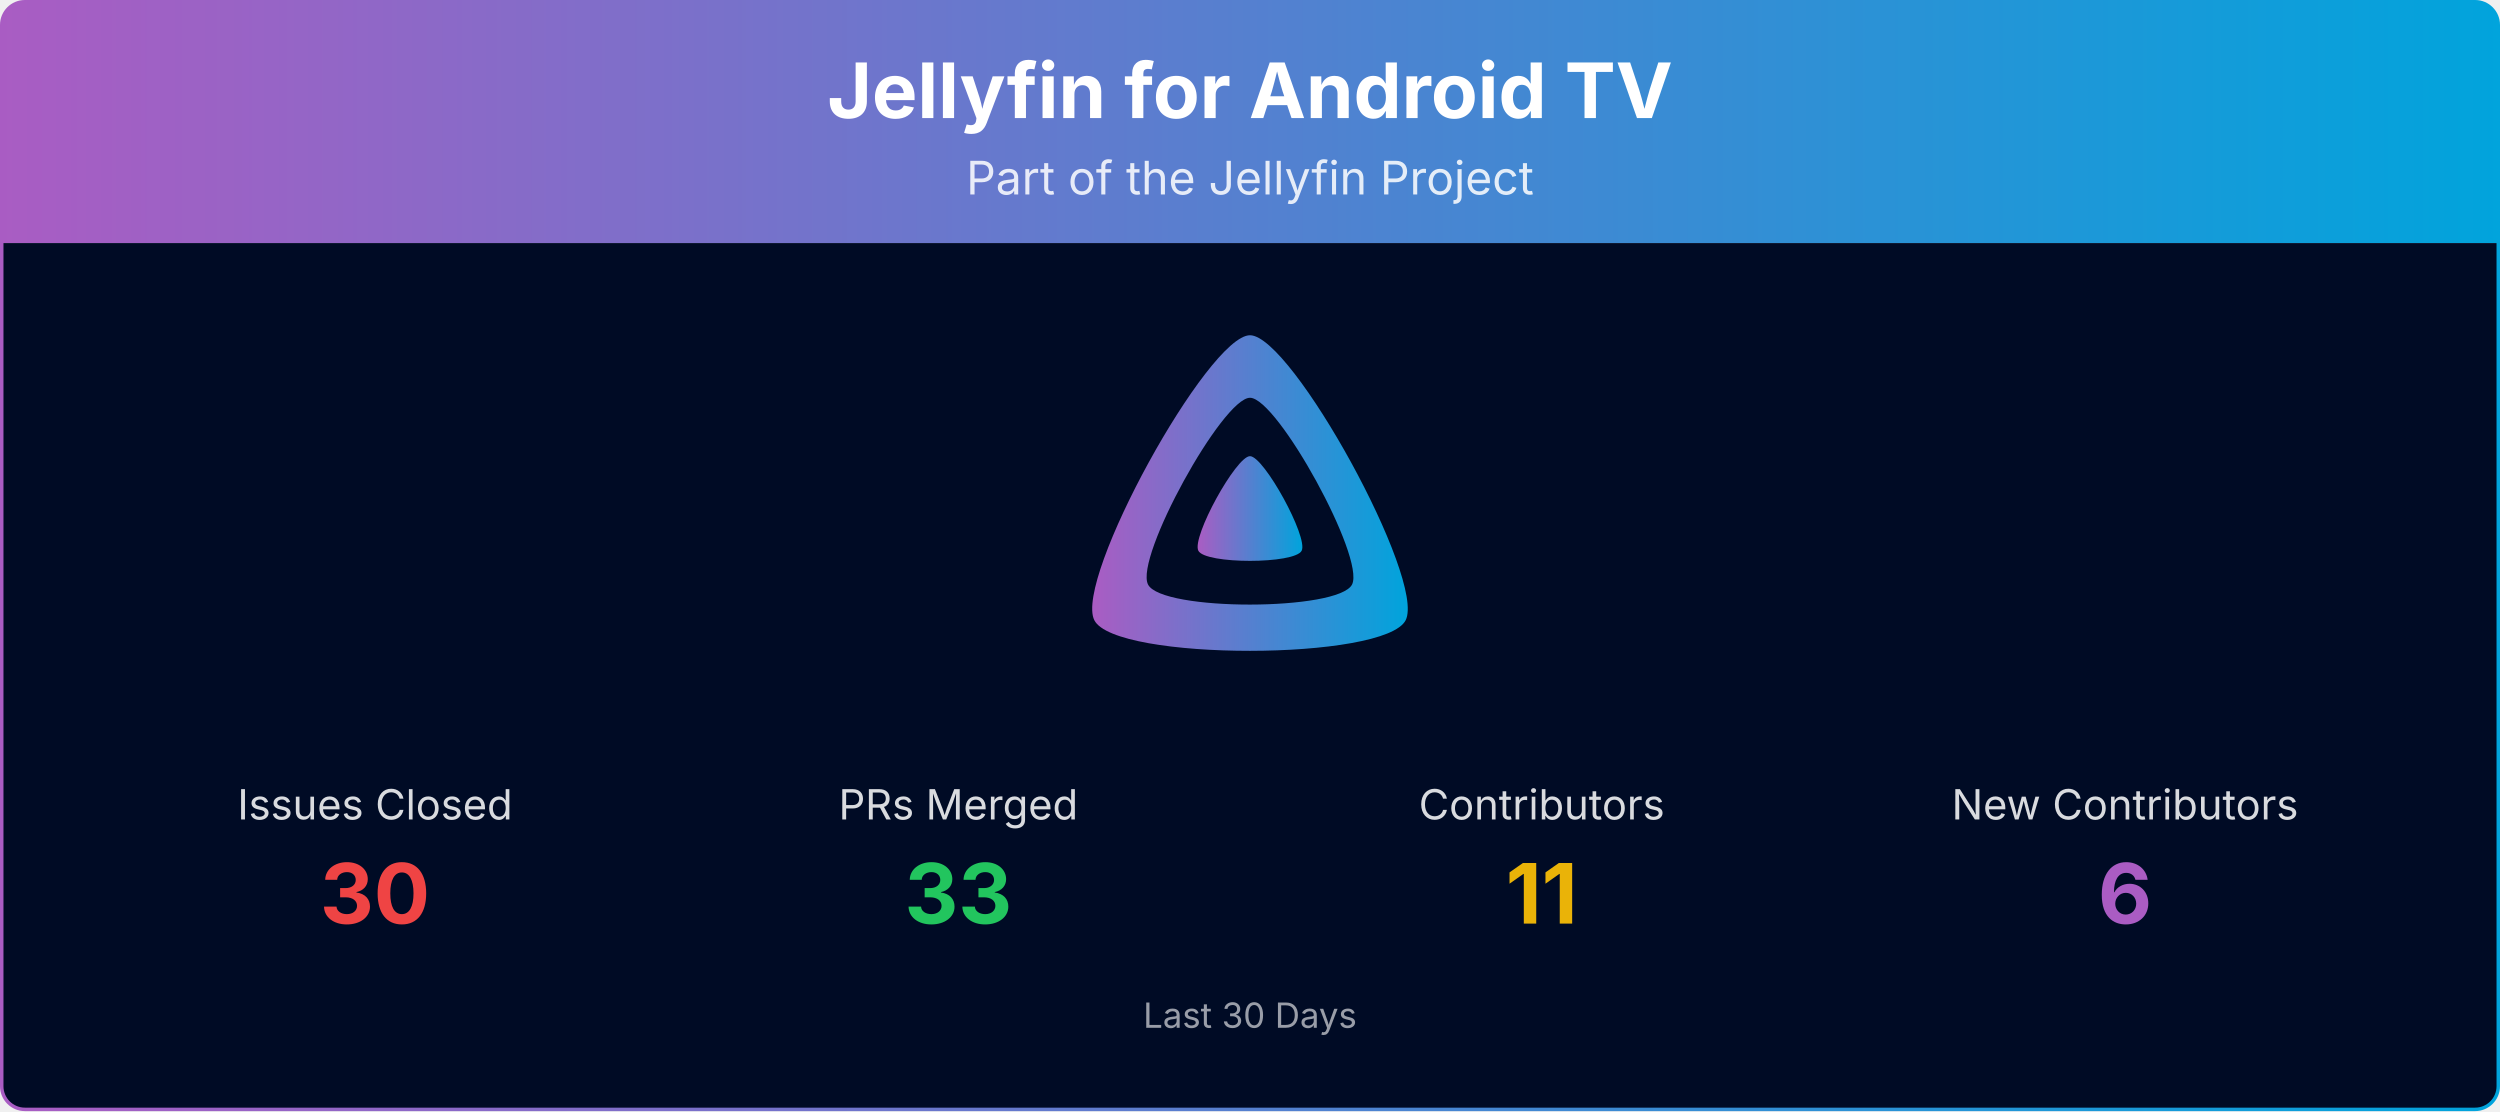
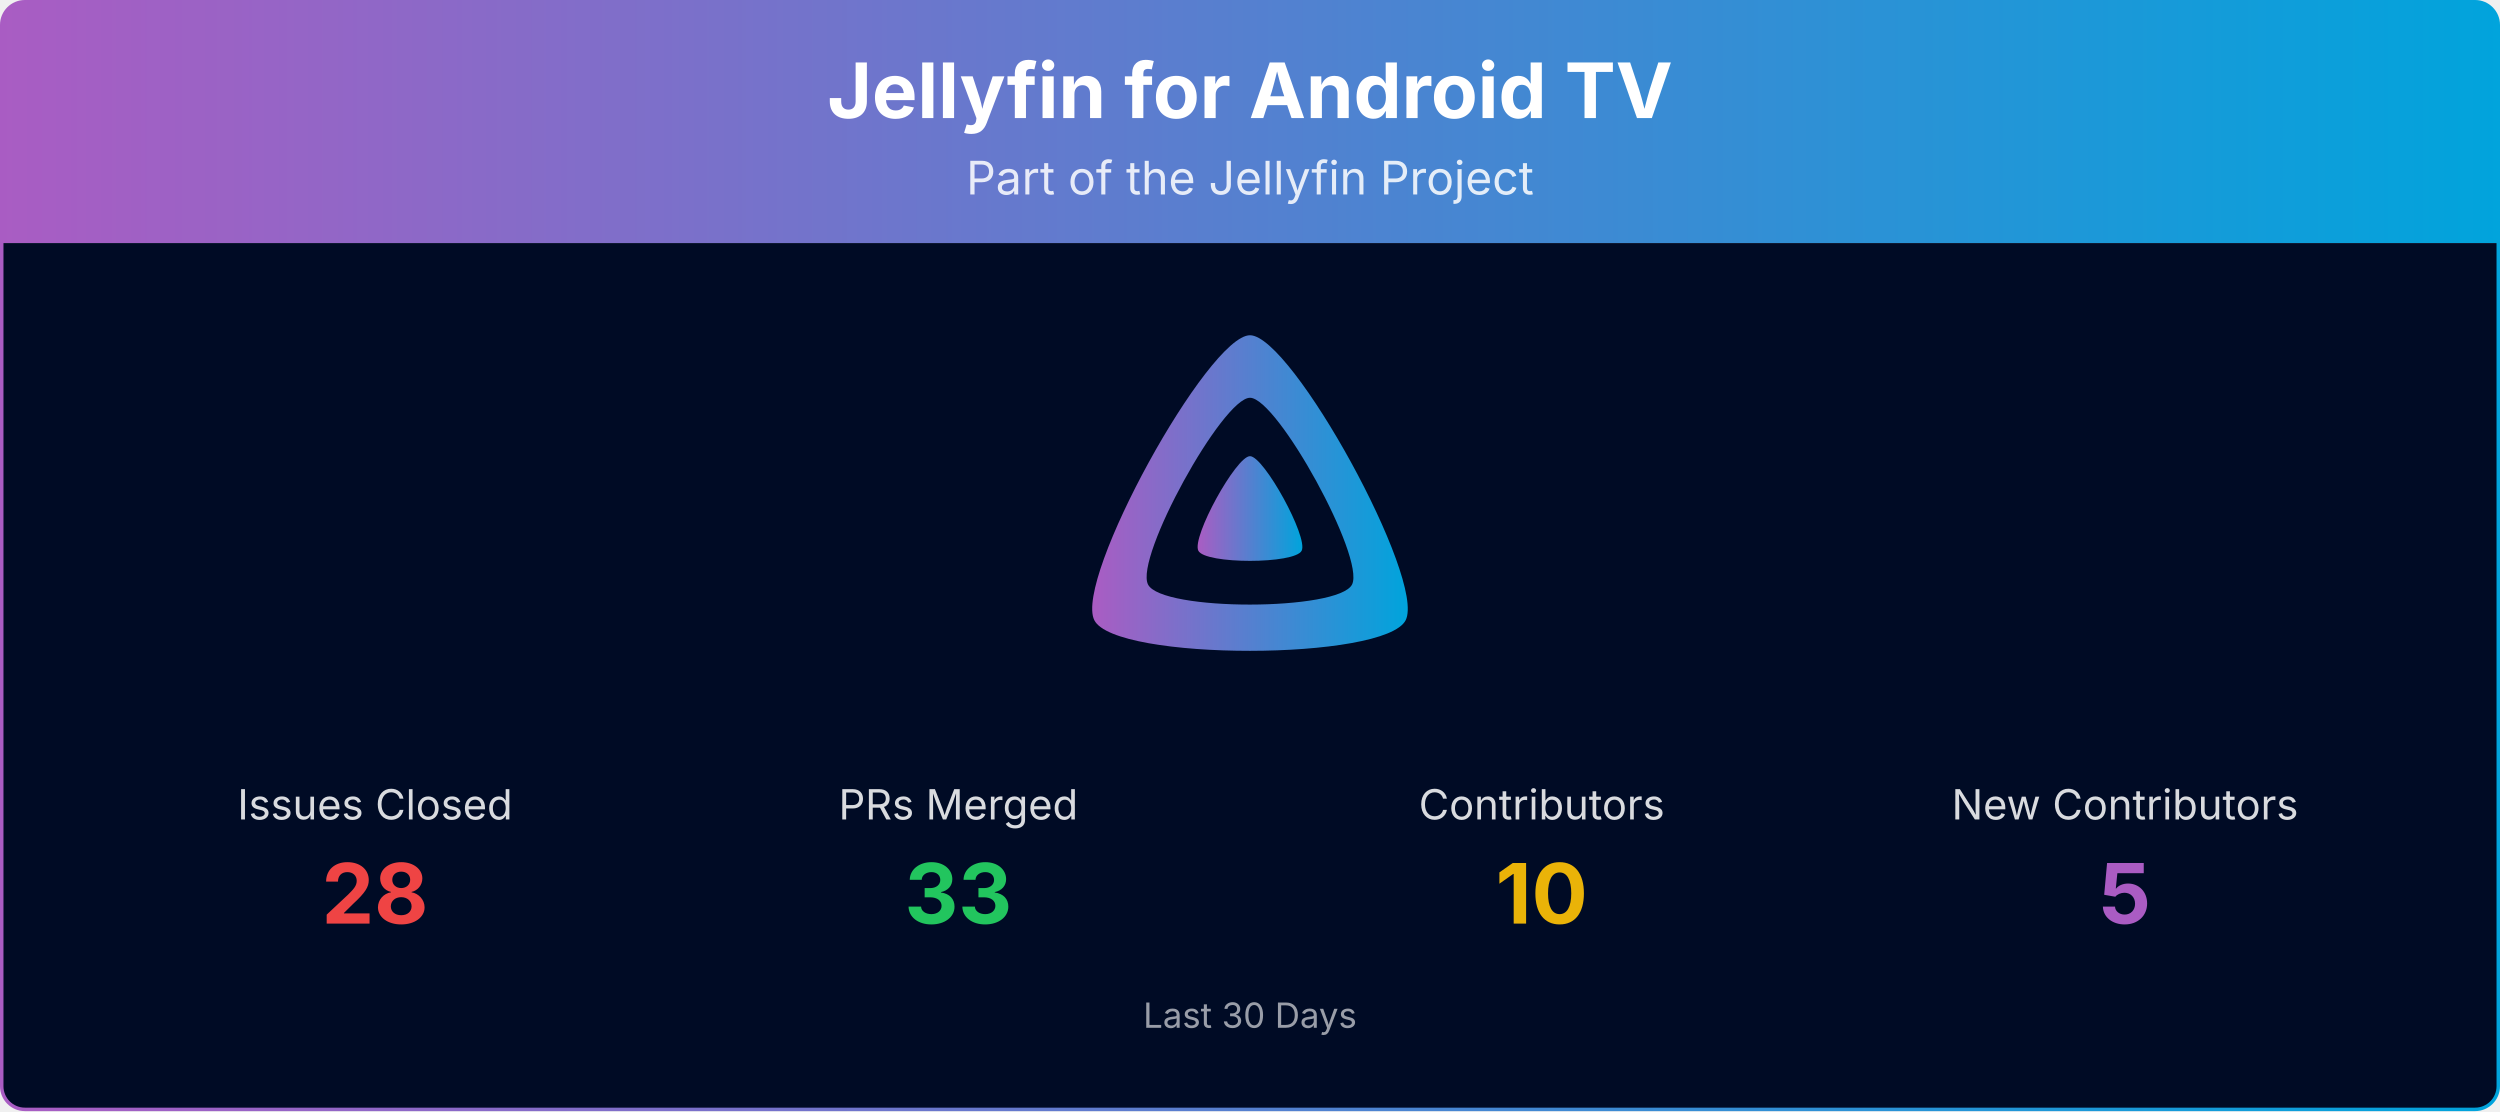
<svg xmlns="http://www.w3.org/2000/svg" viewBox="0 0 1080 480" width="100%" role="img" aria-label="Jellyfin for Android TV">
  <defs>
    <linearGradient id="banner-jellyfin-androidtv-grad" x1="0" y1="0" x2="1" y2="0">
      <stop offset="0%" stop-color="#AA5CC3" />
      <stop offset="100%" stop-color="#00A4DC" />
    </linearGradient>
    <clipPath id="banner-jellyfin-androidtv-grad-clip">
      <rect x="0.75" y="0.75" width="1078.5" height="478.5" rx="10" ry="10" />
    </clipPath>
  </defs>
  <g clip-path="url(#banner-jellyfin-androidtv-grad-clip)">
    <path d="M0.75,10.75 A10.0,10.0 0 0 1 10.75,0.75 L1069.25,0.75 A10.0,10.0 0 0 1 1079.25,10.75 L1079.25,105.00 L0.75,105.00 Z" fill="url(#banner-jellyfin-androidtv-grad)" />
    <text x="540.0" y="51" text-anchor="middle" font-size="33" font-weight="700" font-family="Plus Jakarta Sans, system-ui, -apple-system, Segoe UI, sans-serif" fill="#ffffff">Jellyfin for Android TV</text>
    <text x="540.0" y="84" text-anchor="middle" font-size="20" font-family="Plus Jakarta Sans, system-ui, -apple-system, Segoe UI, sans-serif" fill="#ffffff" opacity="0.85">Part of the Jellyfin Project</text>
    <rect x="0.75" y="105" width="1078.5" height="374.25" fill="#000b25" />
    <g transform="translate(465.00,138.00) scale(0.29297)">
      <path fill="url(#banner-jellyfin-androidtv-grad)" fill-rule="evenodd" d="M256,23.3c-61.6,0-259.8,359.4-229.6,420.1s429.3,60,459.2,0S317.6,23.3,256,23.3zM406.5,390.8c-19.6,39.3-281.1,39.8-300.9,0s110.1-275.3,150.4-275.3S426.1,351.4,406.5,390.8z" />
      <path fill="url(#banner-jellyfin-androidtv-grad)" d="M256,201.6c-20.4,0-86.2,119.3-76.2,139.4s142.5,19.9,152.4,0S276.5,201.6,256,201.6z" />
    </g>
    <text x="162.0" y="354.0" text-anchor="middle" font-size="18" font-family="Plus Jakarta Sans, system-ui, -apple-system, Segoe UI, sans-serif" fill="#ffffff" opacity="0.85">Issues Closed</text>
-     <text x="162.0" y="399.0" text-anchor="middle" font-size="36" font-weight="700" font-family="Plus Jakarta Sans, system-ui, -apple-system, Segoe UI, sans-serif" fill="#ef4444">30</text>
+     <text x="162.0" y="399.0" text-anchor="middle" font-size="36" font-weight="700" font-family="Plus Jakarta Sans, system-ui, -apple-system, Segoe UI, sans-serif" fill="#ef4444">28</text>
    <text x="414.0" y="354.0" text-anchor="middle" font-size="18" font-family="Plus Jakarta Sans, system-ui, -apple-system, Segoe UI, sans-serif" fill="#ffffff" opacity="0.85">PRs Merged</text>
    <text x="414.0" y="399.0" text-anchor="middle" font-size="36" font-weight="700" font-family="Plus Jakarta Sans, system-ui, -apple-system, Segoe UI, sans-serif" fill="#22c55e">33</text>
    <text x="666.0" y="354.0" text-anchor="middle" font-size="18" font-family="Plus Jakarta Sans, system-ui, -apple-system, Segoe UI, sans-serif" fill="#ffffff" opacity="0.85">Contributors</text>
-     <text x="666.0" y="399.0" text-anchor="middle" font-size="36" font-weight="700" font-family="Plus Jakarta Sans, system-ui, -apple-system, Segoe UI, sans-serif" fill="#eab308">11</text>
+     <text x="666.0" y="399.0" text-anchor="middle" font-size="36" font-weight="700" font-family="Plus Jakarta Sans, system-ui, -apple-system, Segoe UI, sans-serif" fill="#eab308">10</text>
    <text x="918.0" y="354.0" text-anchor="middle" font-size="18" font-family="Plus Jakarta Sans, system-ui, -apple-system, Segoe UI, sans-serif" fill="#ffffff" opacity="0.85">New Contributors</text>
-     <text x="918.0" y="399.0" text-anchor="middle" font-size="36" font-weight="700" font-family="Plus Jakarta Sans, system-ui, -apple-system, Segoe UI, sans-serif" fill="#AA5CC3">6</text>
+     <text x="918.0" y="399.0" text-anchor="middle" font-size="36" font-weight="700" font-family="Plus Jakarta Sans, system-ui, -apple-system, Segoe UI, sans-serif" fill="#AA5CC3">5</text>
    <text x="540.0" y="444.0" text-anchor="middle" font-size="15" font-family="Plus Jakarta Sans, system-ui, -apple-system, Segoe UI, sans-serif" fill="#ffffff" opacity="0.6">Last 30 Days</text>
  </g>
  <rect x="0.75" y="0.75" width="1078.5" height="478.5" rx="10" ry="10" fill="none" stroke="url(#banner-jellyfin-androidtv-grad)" stroke-width="1.5" />
</svg>
